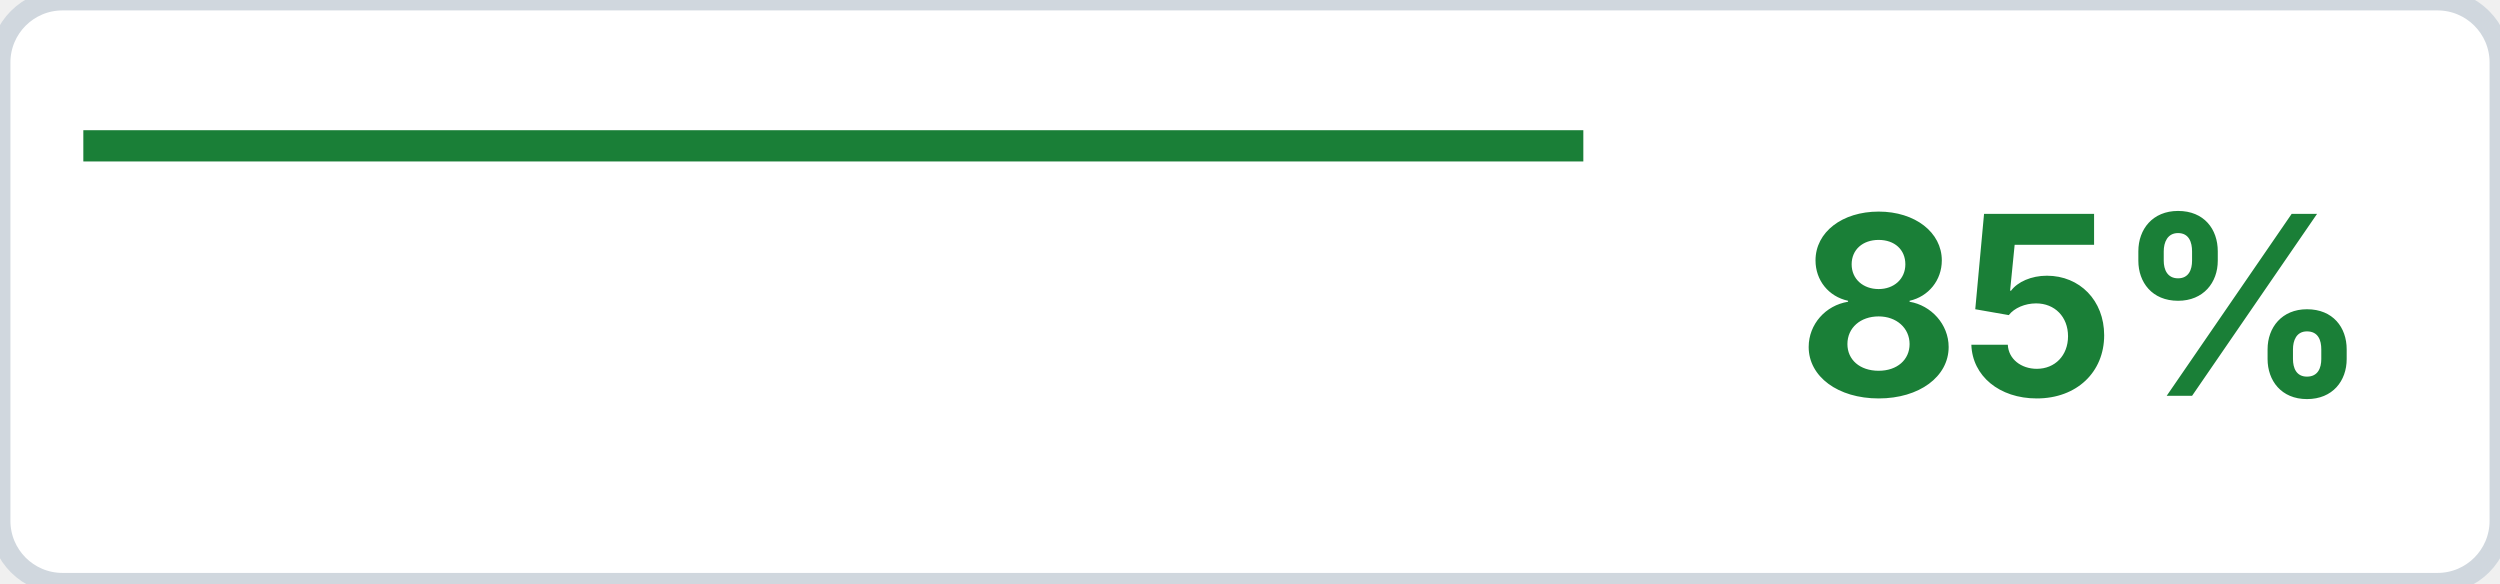
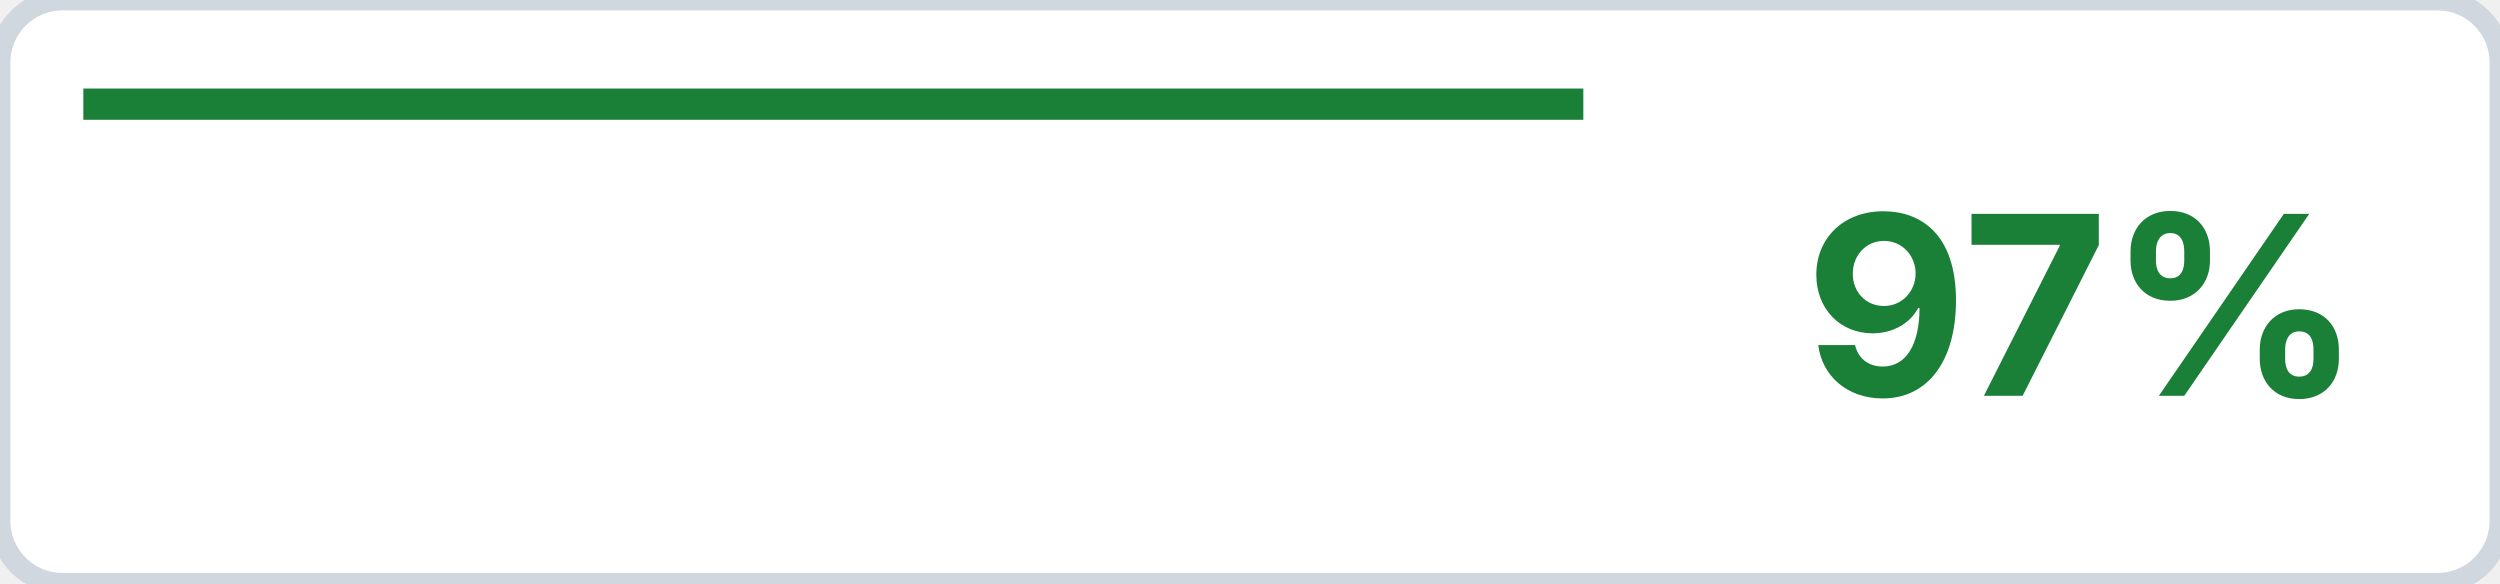
<svg xmlns="http://www.w3.org/2000/svg" width="120" height="28">
  <rect x="0" y="0" width="120" height="28" rx="3" ry="3" style="fill:#ffffff" />
  <rect x="0" y="0" width="120" height="28" rx="3" ry="3" style="fill:none;stroke:#d0d7de;stroke-width:1" />
-   <line x1="4" y1="7" x2="76" y2="7" style="stroke:#1a7f37;stroke-width:1.5" />
-   <text x="100" y="19" style="text-anchor:middle;font-family:system-ui,-apple-system,sans-serif;font-size:12px;font-weight:bold;fill:#1a7f37">85%</text>
+   <line x1="4" y1="5" x2="76" y2="5" style="stroke:#1a7f37;stroke-width:1.5" />
+   <text x="100" y="19" style="text-anchor:middle;font-family:system-ui,-apple-system,sans-serif;font-size:12px;font-weight:bold;fill:#1a7f37">97%</text>
</svg>
